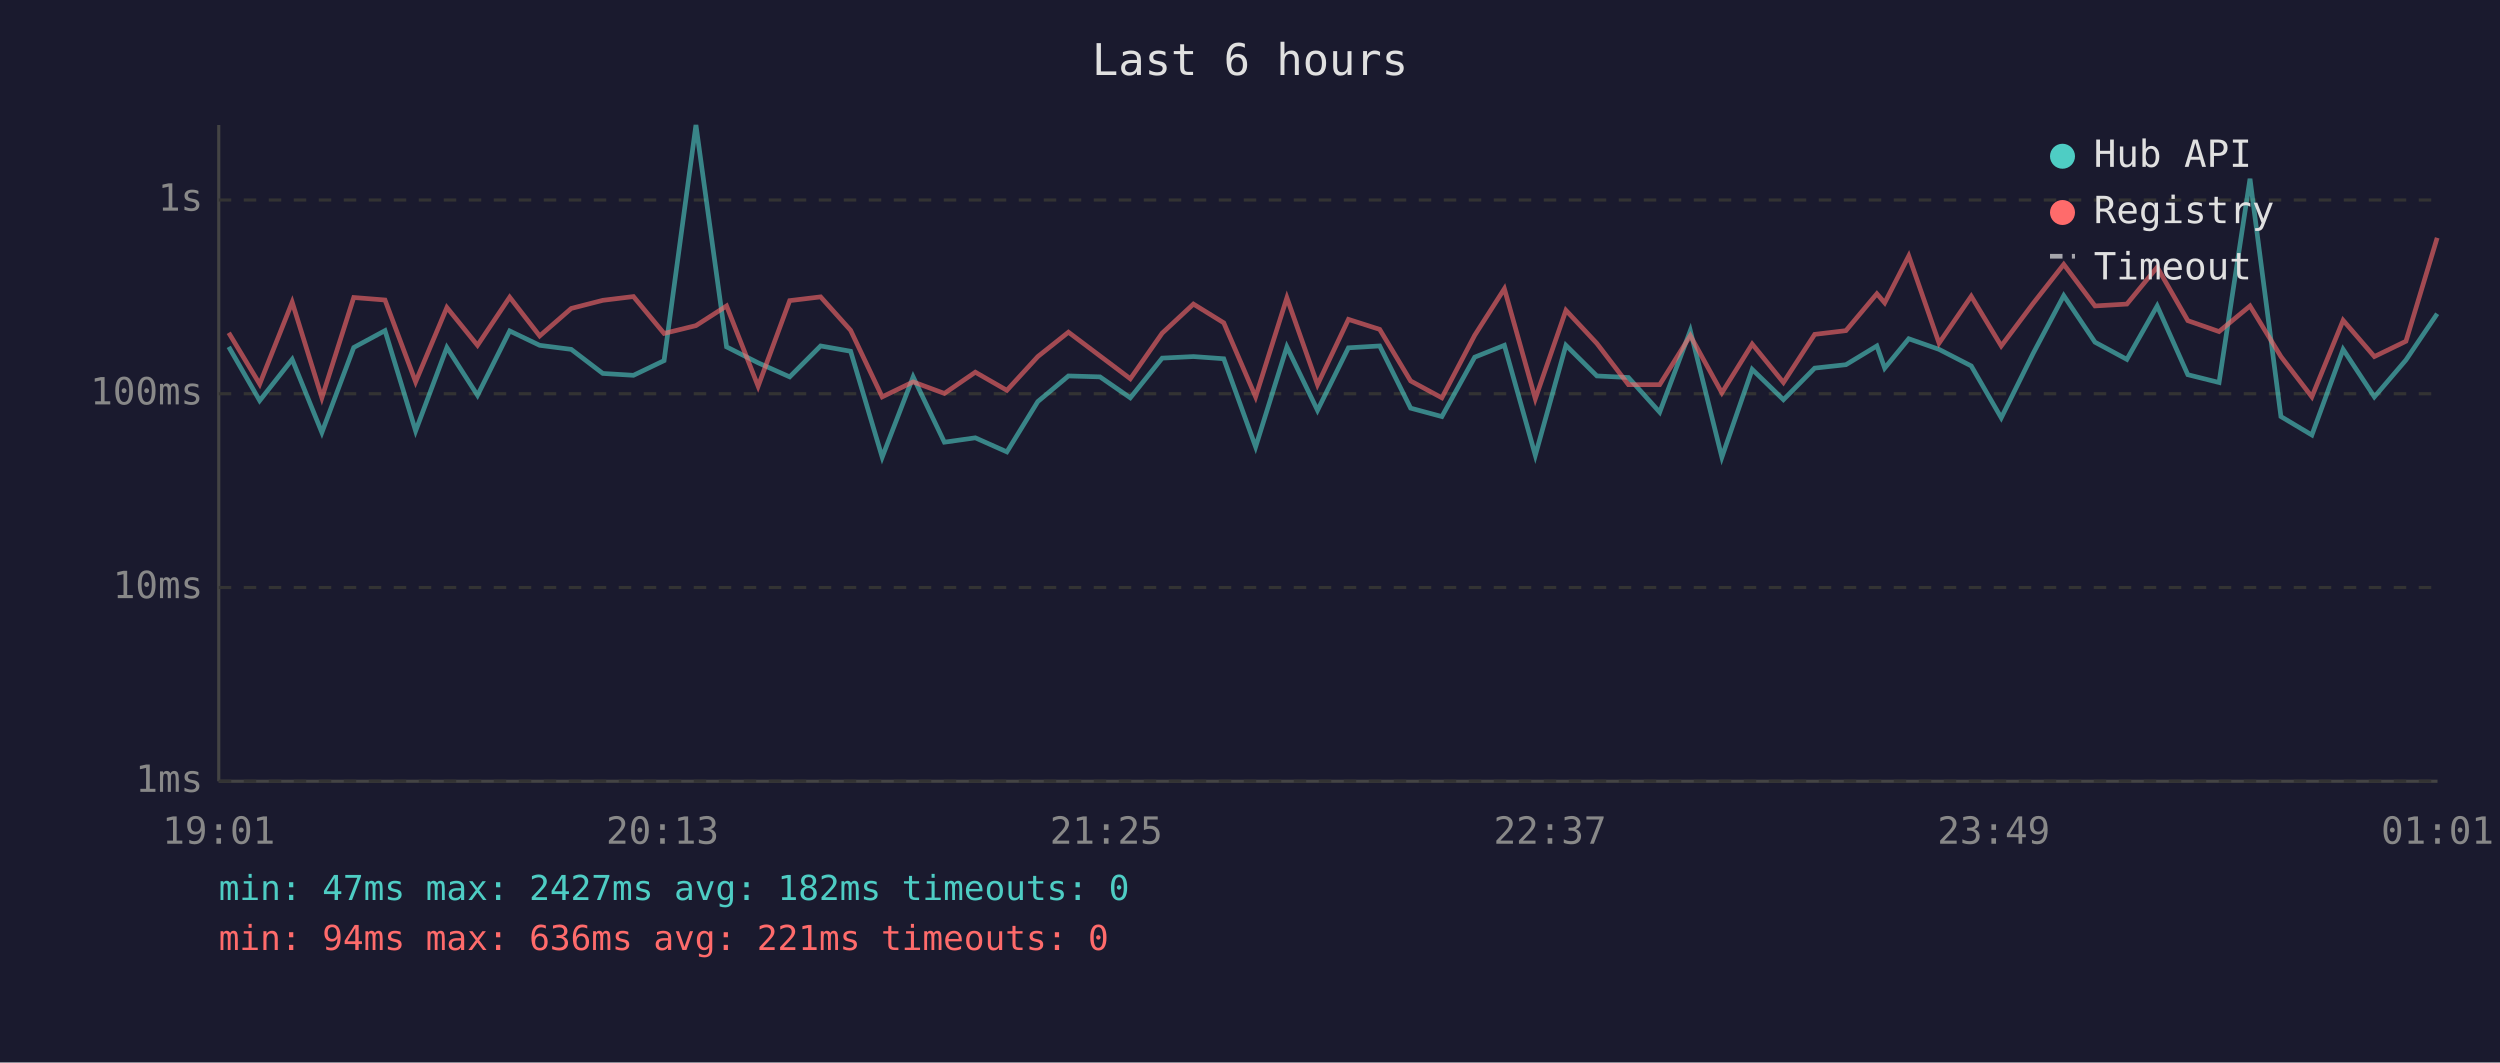
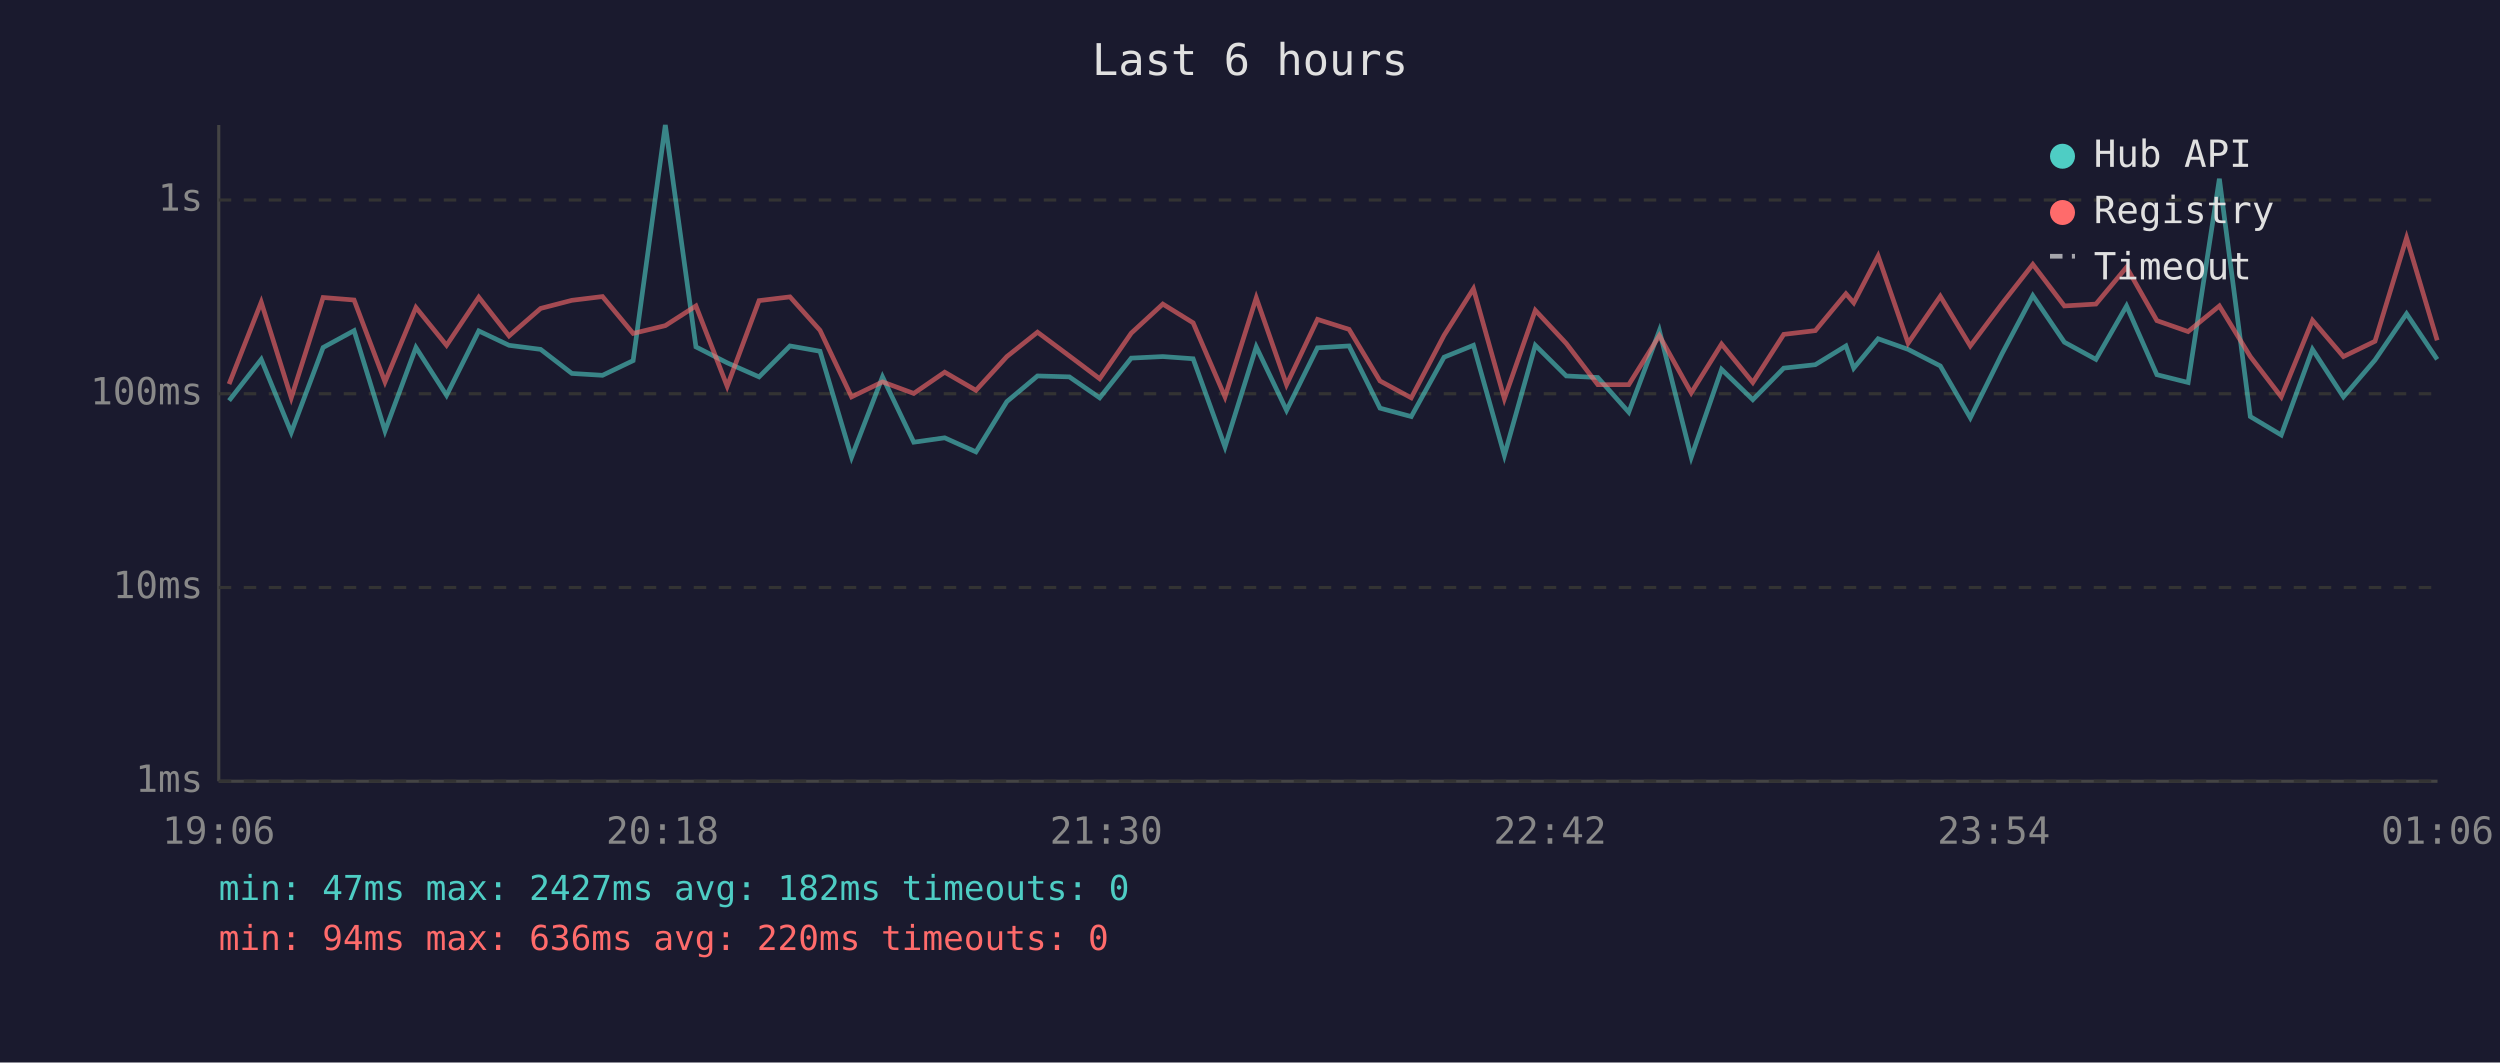
<svg xmlns="http://www.w3.org/2000/svg" viewBox="0 0 800 340" font-family="monospace" font-size="12">
  <rect width="800" height="340" fill="#1a1a2e" />
  <text x="400" y="24" fill="#e0e0e0" font-size="14" text-anchor="middle">Last 6 hours</text>
  <line x1="70" y1="40" x2="70" y2="250" stroke="#444" stroke-width="1" />
  <line x1="70" y1="250" x2="780" y2="250" stroke="#444" stroke-width="1" />
  <line x1="70" y1="250" x2="780" y2="250" stroke="#333" stroke-width="1" stroke-dasharray="4" />
  <text x="65" y="250" fill="#888" text-anchor="end" dominant-baseline="middle">1ms</text>
  <line x1="70" y1="188" x2="780" y2="188" stroke="#333" stroke-width="1" stroke-dasharray="4" />
  <text x="65" y="188" fill="#888" text-anchor="end" dominant-baseline="middle">10ms</text>
  <line x1="70" y1="126" x2="780" y2="126" stroke="#333" stroke-width="1" stroke-dasharray="4" />
  <text x="65" y="126" fill="#888" text-anchor="end" dominant-baseline="middle">100ms</text>
  <line x1="70" y1="64" x2="780" y2="64" stroke="#333" stroke-width="1" stroke-dasharray="4" />
  <text x="65" y="64" fill="#888" text-anchor="end" dominant-baseline="middle">1s</text>
-   <text x="70" y="270" fill="#888" text-anchor="middle">19:01</text>
-   <text x="212" y="270" fill="#888" text-anchor="middle">20:13</text>
-   <text x="354" y="270" fill="#888" text-anchor="middle">21:25</text>
-   <text x="496" y="270" fill="#888" text-anchor="middle">22:37</text>
-   <text x="638" y="270" fill="#888" text-anchor="middle">23:49</text>
-   <text x="780" y="270" fill="#888" text-anchor="middle">01:01</text>
-   <polyline points="73.2,111.0 83.1,128.2 93.5,115.0 103.0,138.4 113.2,111.2 123.2,105.8 133.0,137.9 143.0,111.2 152.8,126.5 163.1,105.9 172.7,110.5 182.8,111.8 192.9,119.5 202.7,120.1 212.5,115.4 222.7,40.0 232.5,111.0 242.6,116.1 252.7,120.6 262.6,110.7 272.2,112.4 282.3,146.3 292.2,120.6 302.2,141.5 312.1,140.1 322.2,144.6 332.1,128.5 341.9,120.3 352.0,120.6 361.7,127.3 371.9,114.6 381.9,114.1 391.6,114.8 401.8,143.0 411.8,111.0 421.6,131.3 431.5,111.3 441.5,110.7 451.4,130.6 461.4,133.3 471.9,114.3 481.4,110.5 491.3,145.7 501.1,110.5 511.0,120.3 521.1,120.8 531.1,131.9 540.9,105.8 551.0,146.3 560.7,118.2 570.7,127.9 580.7,117.8 590.7,116.7 600.6,110.7 603.1,117.8 610.8,108.4 620.5,111.8 630.8,117.1 640.4,133.7 650.6,113.1 660.4,94.6 670.4,109.5 680.6,115.0 690.3,97.9 700.1,119.9 710.1,122.4 720.0,57.2 729.9,133.3 739.8,139.2 749.8,111.8 759.8,127.0 769.9,115.2 779.9,100.4" fill="none" stroke="#4ecdc4" stroke-width="1.5" opacity="0.6" />
-   <polyline points="73.2,106.5 83.1,122.9 93.5,96.7 103.0,127.3 113.2,95.2 123.2,96.0 133.0,122.2 143.0,98.4 152.8,110.5 163.1,95.1 172.7,107.5 182.8,98.7 192.9,96.1 202.7,94.9 212.5,106.7 222.7,104.2 232.5,97.9 242.6,123.6 252.7,96.2 262.6,95.0 272.2,105.7 282.3,127.0 292.2,122.2 302.2,125.9 312.1,119.1 322.2,124.9 332.1,114.1 341.9,106.3 352.0,113.9 361.7,121.2 371.9,106.6 381.9,97.3 391.6,103.3 401.8,127.0 411.8,95.3 421.6,123.1 431.5,102.2 441.5,105.4 451.4,121.9 461.4,127.3 471.9,107.3 481.4,92.4 491.3,127.6 501.1,99.3 511.0,109.9 521.1,123.1 531.1,123.1 540.9,107.4 551.0,125.7 560.7,110.1 570.7,122.4 580.7,107.0 590.7,105.8 600.6,94.0 603.1,96.9 610.8,81.9 620.5,109.8 630.8,94.8 640.4,110.7 650.6,97.1 660.4,84.6 670.4,97.9 680.6,97.3 690.3,85.5 700.1,102.6 710.1,106.1 720.0,97.9 729.9,114.1 739.8,127.0 749.8,102.5 759.8,114.1 769.9,109.2 779.9,76.1" fill="none" stroke="#ff6b6b" stroke-width="1.5" opacity="0.6" />
+   <text x="70" y="270" fill="#888" text-anchor="middle">19:06</text>
+   <text x="212" y="270" fill="#888" text-anchor="middle">20:18</text>
+   <text x="354" y="270" fill="#888" text-anchor="middle">21:30</text>
+   <text x="496" y="270" fill="#888" text-anchor="middle">22:42</text>
+   <text x="638" y="270" fill="#888" text-anchor="middle">23:54</text>
+   <text x="780" y="270" fill="#888" text-anchor="middle">01:06</text>
+   <polyline points="73.3,128.2 83.6,115.0 93.2,138.4 103.4,111.2 113.3,105.8 123.2,137.9 133.1,111.2 142.9,126.5 153.2,105.9 162.9,110.5 173.0,111.8 183.0,119.5 192.8,120.1 202.6,115.4 212.9,40.0 222.7,111.0 232.7,116.1 242.9,120.6 252.8,110.7 262.4,112.4 272.5,146.3 282.4,120.6 292.4,141.5 302.3,140.1 312.3,144.6 322.2,128.5 332.0,120.3 342.2,120.6 351.9,127.3 362.0,114.6 372.1,114.1 381.8,114.8 392.0,143.0 402.0,111.0 411.7,131.3 421.6,111.3 431.7,110.7 441.6,130.6 451.6,133.3 462.1,114.3 471.5,110.5 481.4,145.7 491.3,110.5 501.2,120.3 511.3,120.8 521.2,131.9 531.0,105.8 541.2,146.3 550.9,118.2 560.9,127.9 570.8,117.8 580.9,116.7 590.7,110.7 593.2,117.8 601.0,108.4 610.6,111.8 620.9,117.1 630.5,133.7 640.7,113.1 650.5,94.6 660.6,109.5 670.7,115.0 680.5,97.9 690.2,119.9 700.2,122.4 710.2,57.2 720.1,133.3 730.0,139.2 740.0,111.8 749.9,127.0 760.0,115.2 770.1,100.4 779.9,115.0" fill="none" stroke="#4ecdc4" stroke-width="1.5" opacity="0.6" />
+   <polyline points="73.3,122.9 83.6,96.7 93.2,127.3 103.4,95.2 113.3,96.0 123.2,122.2 133.1,98.4 142.9,110.5 153.2,95.1 162.9,107.5 173.0,98.7 183.0,96.1 192.8,94.9 202.6,106.7 212.9,104.2 222.7,97.9 232.7,123.6 242.9,96.2 252.8,95.0 262.4,105.7 272.5,127.0 282.4,122.2 292.4,125.9 302.3,119.1 312.3,124.9 322.2,114.1 332.0,106.3 342.2,113.9 351.9,121.2 362.0,106.6 372.1,97.3 381.8,103.3 392.0,127.0 402.0,95.3 411.7,123.1 421.6,102.2 431.7,105.4 441.6,121.9 451.6,127.3 462.1,107.3 471.5,92.4 481.4,127.6 491.3,99.3 501.2,109.9 511.3,123.1 521.2,123.1 531.0,107.4 541.2,125.7 550.9,110.1 560.9,122.4 570.8,107.0 580.9,105.8 590.7,94.0 593.2,96.9 601.0,81.9 610.6,109.8 620.9,94.8 630.5,110.7 640.7,97.1 650.5,84.6 660.6,97.9 670.7,97.3 680.5,85.5 690.2,102.6 700.2,106.1 710.2,97.9 720.1,114.1 730.0,127.0 740.0,102.5 749.9,114.1 760.0,109.2 770.1,76.1 779.9,108.9" fill="none" stroke="#ff6b6b" stroke-width="1.5" opacity="0.6" />
  <circle cx="660" cy="50" r="4" fill="#4ecdc4" />
  <text x="670" y="50" fill="#e0e0e0" dominant-baseline="middle">Hub API</text>
  <circle cx="660" cy="68" r="4" fill="#ff6b6b" />
  <text x="670" y="68" fill="#e0e0e0" dominant-baseline="middle">Registry</text>
  <line x1="656" y1="82" x2="664" y2="82" stroke="#e0e0e0" stroke-width="1.5" stroke-dasharray="4,3" opacity="0.7" />
  <text x="670" y="86" fill="#e0e0e0" dominant-baseline="middle">Timeout</text>
  <text x="70" y="288" fill="#4ecdc4" font-size="11">min: 47ms  max: 2427ms  avg: 182ms  timeouts: 0</text>
-   <text x="70" y="304" fill="#ff6b6b" font-size="11">min: 94ms  max: 636ms  avg: 221ms  timeouts: 0</text>
+   <text x="70" y="304" fill="#ff6b6b" font-size="11">min: 94ms  max: 636ms  avg: 220ms  timeouts: 0</text>
</svg>
